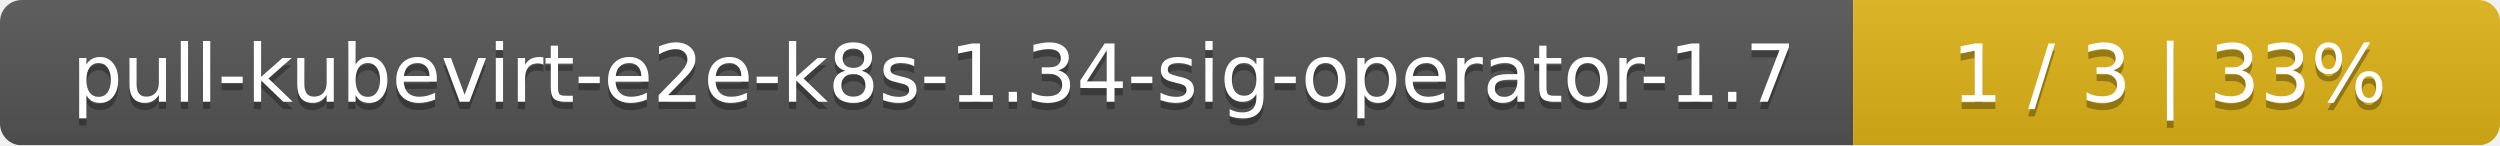
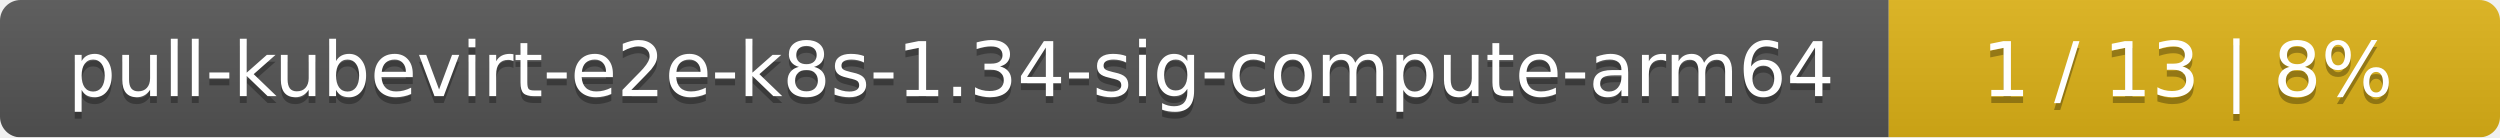
- <svg xmlns="http://www.w3.org/2000/svg" width="344" height="20">
+ <svg xmlns="http://www.w3.org/2000/svg" width="364" height="20">
  <linearGradient id="smooth" x2="0" y2="100%">
    <stop offset="0" stop-color="#bbb" stop-opacity=".1" />
    <stop offset="1" stop-opacity=".1" />
  </linearGradient>
  <mask id="round">
-     <rect width="344" height="20" rx="3" fill="#fff" />
+     <rect width="364" height="20" rx="3" fill="#fff" />
  </mask>
  <g mask="url(#round)">
-     <rect width="255" height="20" fill="#555" />
-     <rect x="255" width="89" height="20" fill="#dfb317" />
-     <rect width="344" height="20" fill="url(#smooth)" />
+     <rect width="275" height="20" fill="#555" />
+     <rect x="275" width="89" height="20" fill="#dfb317" />
+     <rect width="364" height="20" fill="url(#smooth)" />
  </g>
  <g fill="#fff" text-anchor="middle" font-family="DejaVu Sans,Verdana,Geneva,sans-serif" font-size="11">
-     <text x="128.5" y="15" fill="#010101" fill-opacity=".3">pull-kubevirt-e2e-k8s-1.34-sig-operator-1.7</text>
-     <text x="128.5" y="14">pull-kubevirt-e2e-k8s-1.34-sig-operator-1.7</text>
-     <text x="298.5" y="15" fill="#010101" fill-opacity=".3">1 / 3    |    33%</text>
-     <text x="298.5" y="14">1 / 3    |    33%</text>
+     <text x="138.5" y="15" fill="#010101" fill-opacity=".3">pull-kubevirt-e2e-k8s-1.34-sig-compute-arm64</text>
+     <text x="138.5" y="14">pull-kubevirt-e2e-k8s-1.34-sig-compute-arm64</text>
+     <text x="318.5" y="15" fill="#010101" fill-opacity=".3">1 / 13    |    8%</text>
+     <text x="318.5" y="14">1 / 13    |    8%</text>
  </g>
</svg>
